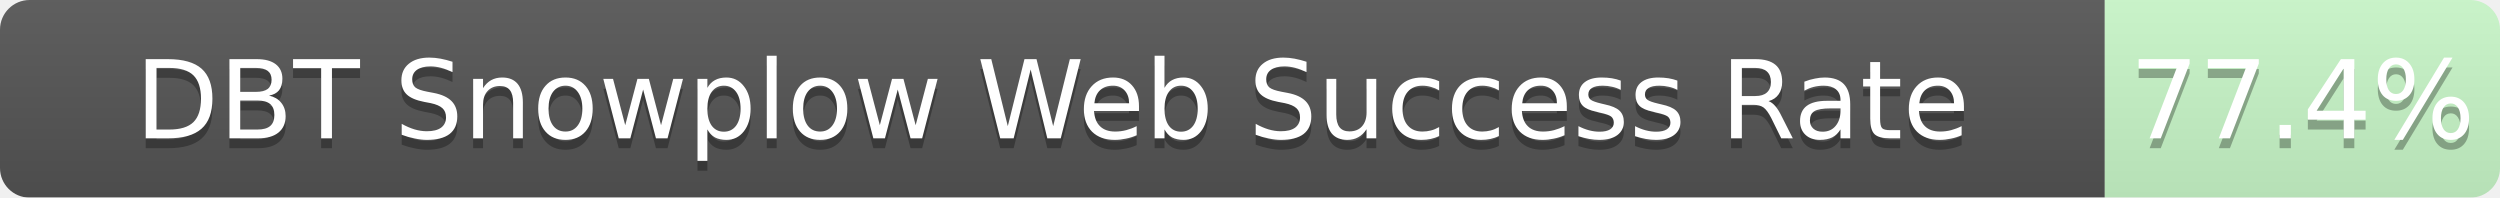
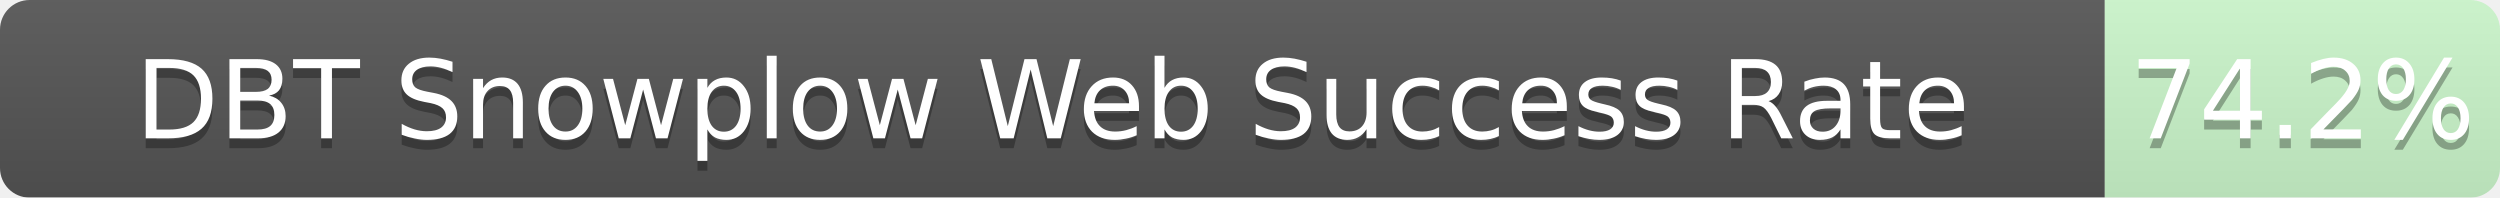
<svg xmlns="http://www.w3.org/2000/svg" width="253" height="20">
  <linearGradient id="b" x2="0" y2="100%">
    <stop offset="0" stop-color="#bbb" stop-opacity=".1" />
    <stop offset="1" stop-opacity=".1" />
  </linearGradient>
  <mask id="a">
    <rect width="253" height="20" rx="3" fill="#fff" />
  </mask>
  <g mask="url(#a)">
    <path fill="#555" d="M0 0h213v20H0z" />
-     <path fill="rgba(178, 255, 178, 0.77)" fill-opacity="0.77" d="M213 0h40v20H213z" />
+     <path fill="rgba(178, 255, 178, 0.74)" fill-opacity="0.74" d="M213 0h40v20H213z" />
    <path fill="url(#b)" d="M0 0h253v20H0z" />
  </g>
  <g fill="#fff" text-anchor="middle" font-family="DejaVu Sans,Verdana,Geneva,sans-serif" font-size="11">
    <text x="106.5" y="15" fill="#010101" fill-opacity=".3">DBT Snowplow Web Success Rate</text>
    <text x="106.5" y="14">DBT Snowplow Web Success Rate</text>
-     <text x="233.0" y="15" fill="#010101" fill-opacity=".3">77.4%</text>
-     <text x="233.0" y="14">77.4%</text>
+     <text x="233.0" y="15" fill="#010101" fill-opacity=".3">74.2%</text>
+     <text x="233.0" y="14">74.2%</text>
  </g>
</svg>
